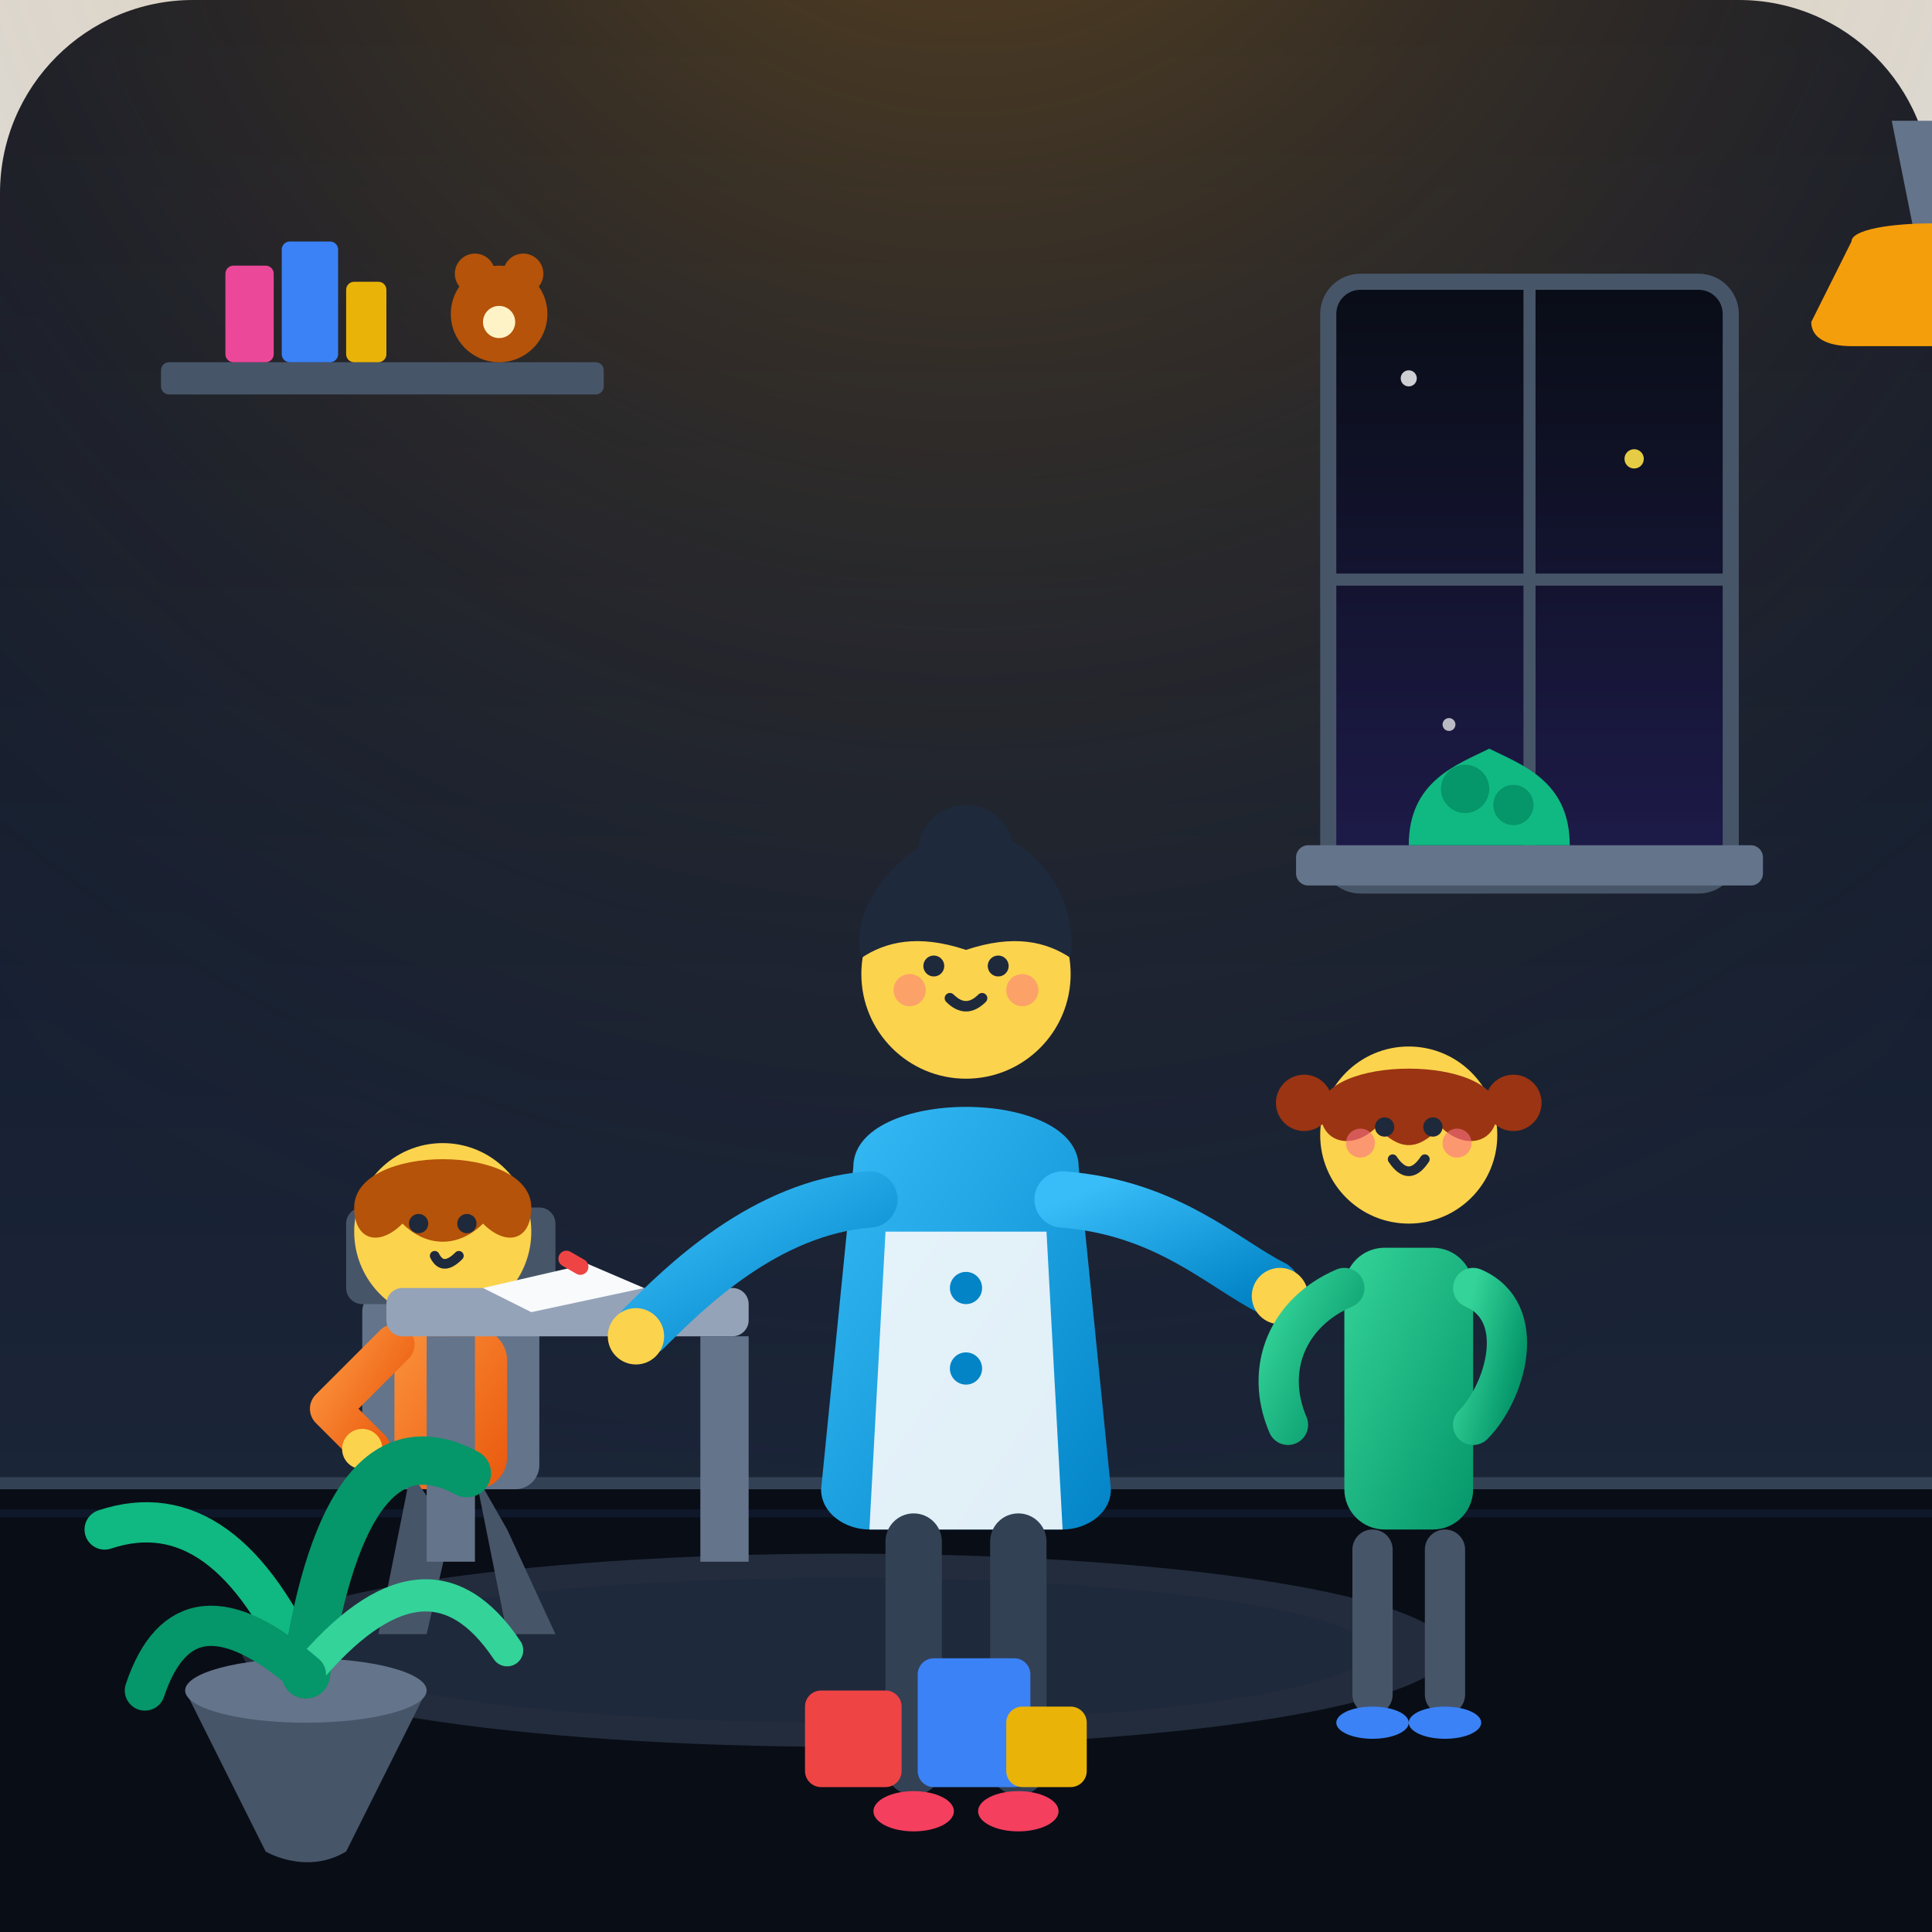
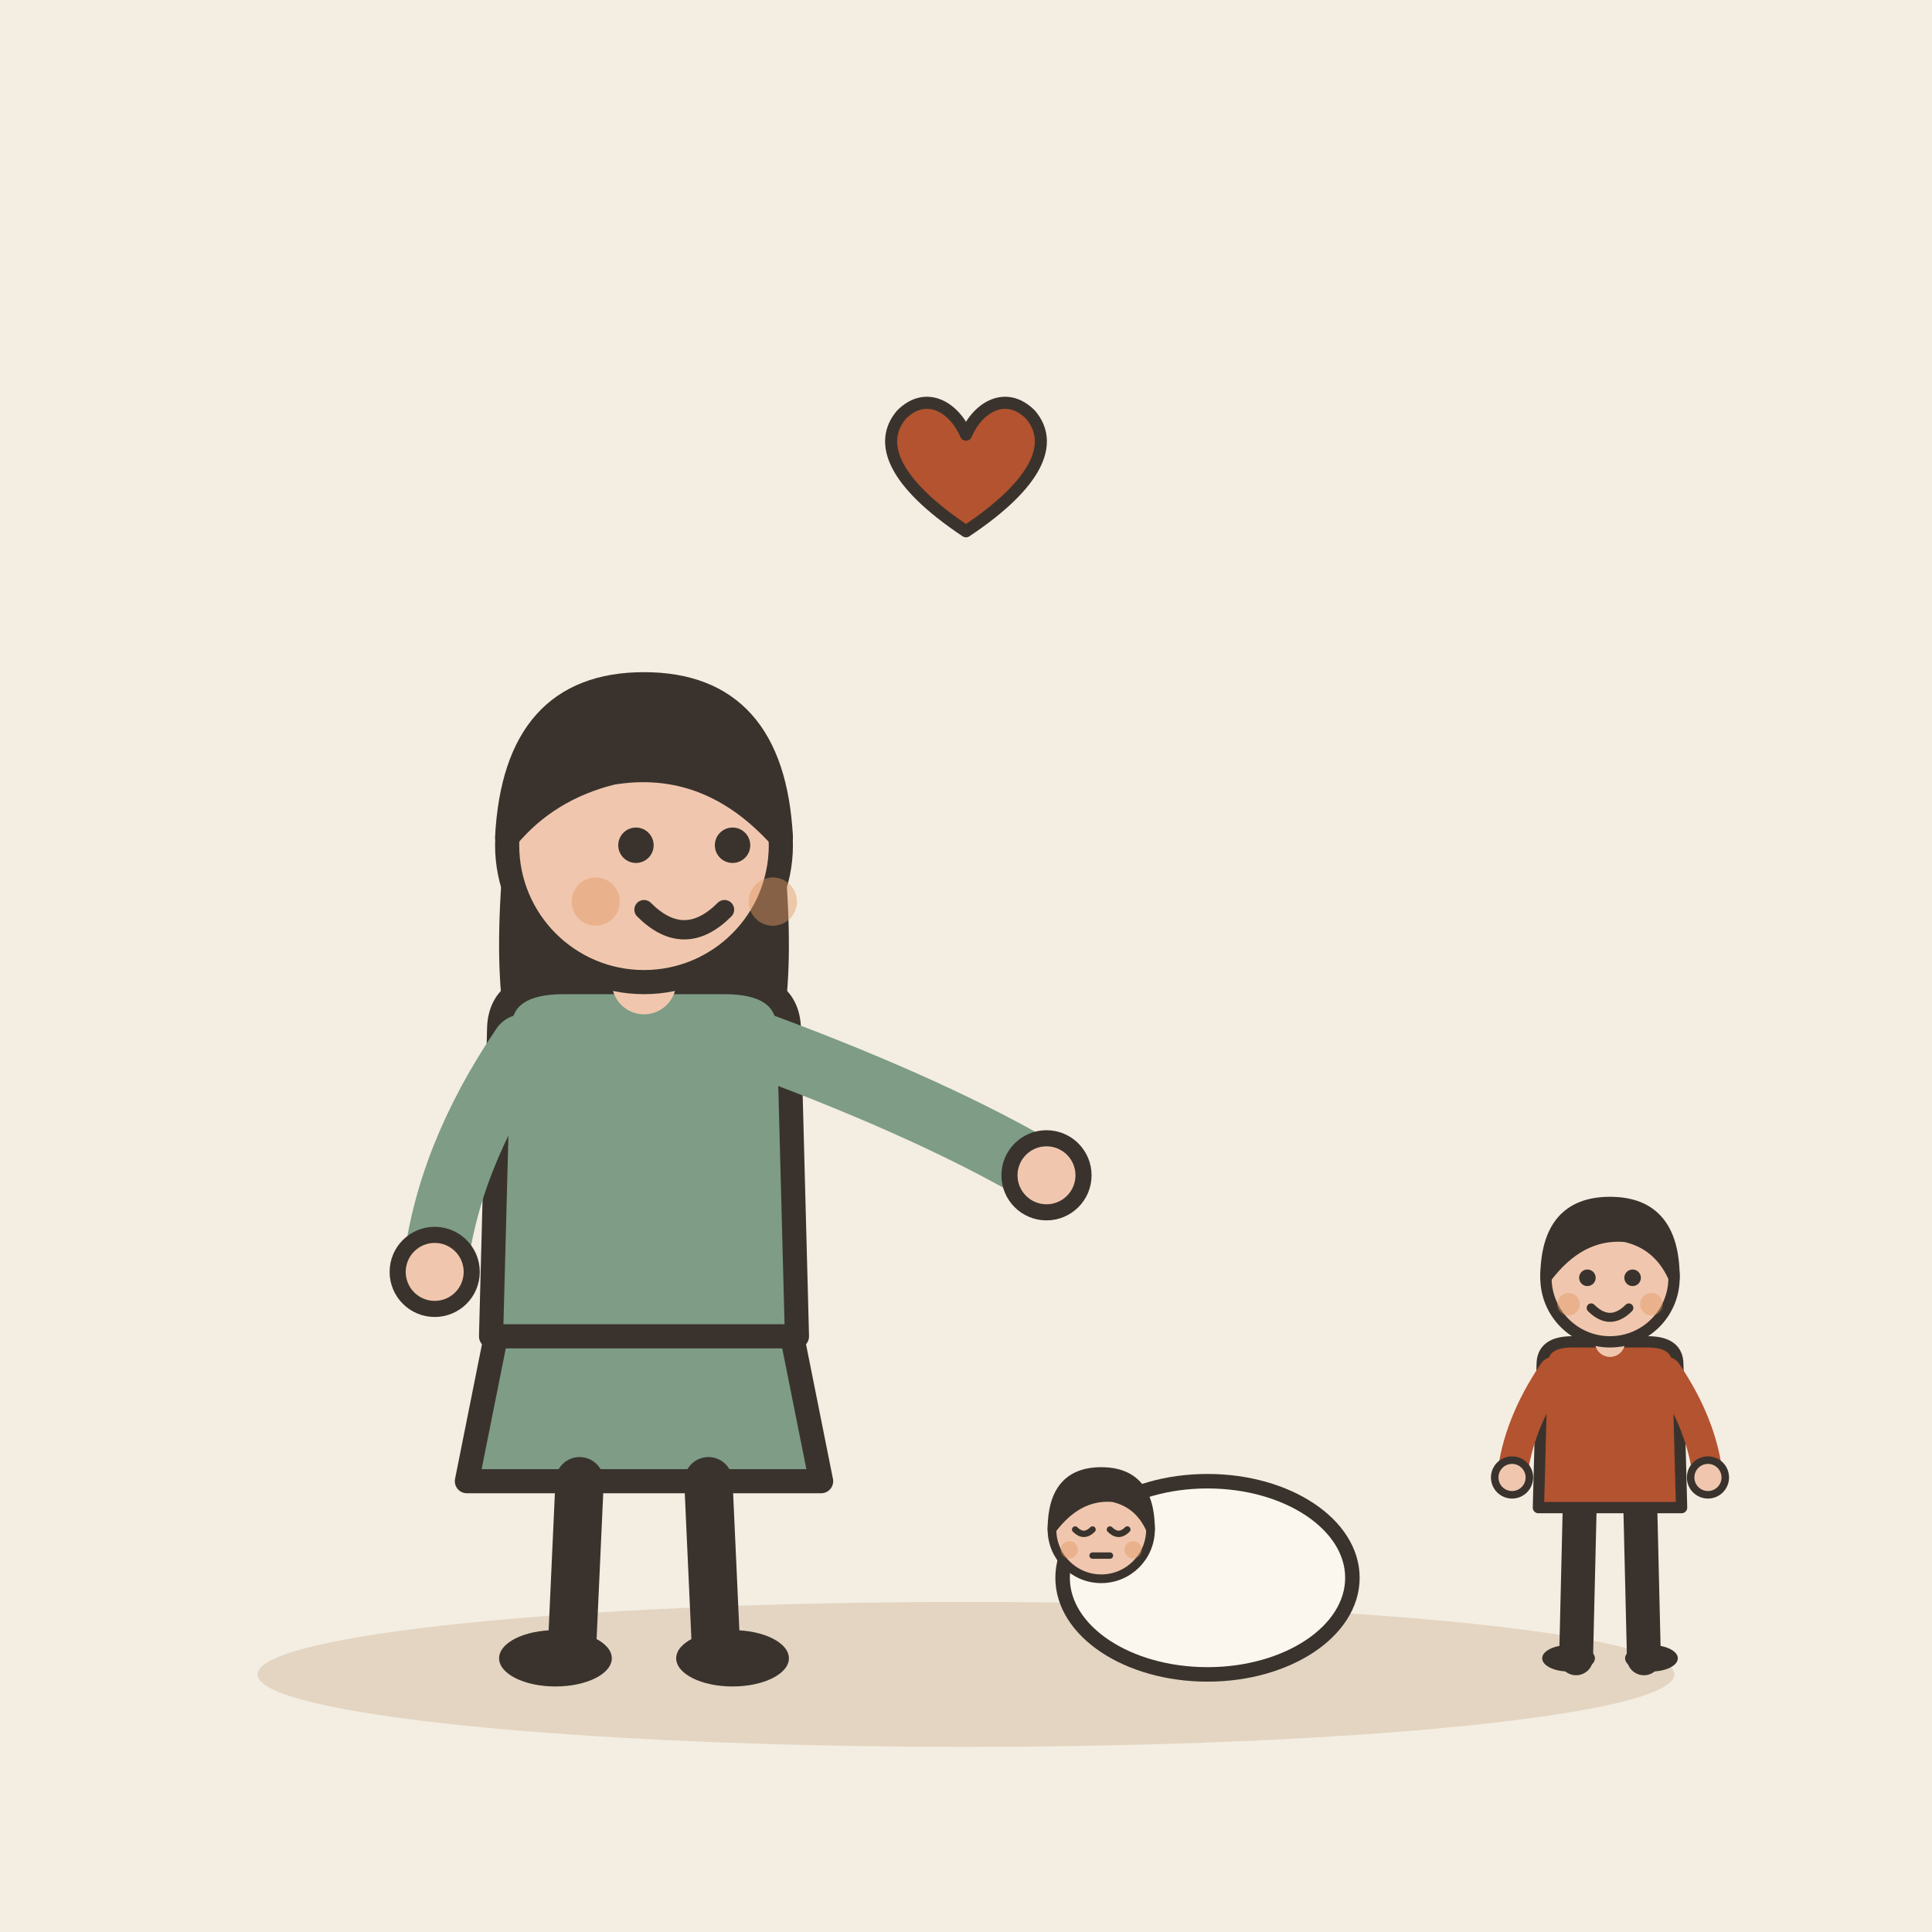
- <svg xmlns="http://www.w3.org/2000/svg" viewBox="0 0 240 240">
-   <defs>
-     <linearGradient id="bgGrad" x1="0" y1="0" x2="0" y2="1">
-       <stop offset="0%" stop-color="#0f172a" />
-       <stop offset="100%" stop-color="#1e293b" />
-     </linearGradient>
-     <radialGradient id="lampGlow" cx="0.5" cy="0.2" r="0.8">
-       <stop offset="0%" stop-color="#f59e0b" stop-opacity="0.35" />
-       <stop offset="100%" stop-color="#0f172a" stop-opacity="0" />
-     </radialGradient>
-     <linearGradient id="momShirt" x1="0" y1="0" x2="1" y2="1">
-       <stop offset="0%" stop-color="#38bdf8" />
-       <stop offset="100%" stop-color="#0284c7" />
-     </linearGradient>
-     <linearGradient id="child1Shirt" x1="0" y1="0" x2="1" y2="1">
-       <stop offset="0%" stop-color="#fb923c" />
-       <stop offset="100%" stop-color="#ea580c" />
-     </linearGradient>
-     <linearGradient id="child2Shirt" x1="0" y1="0" x2="1" y2="1">
-       <stop offset="0%" stop-color="#34d399" />
-       <stop offset="100%" stop-color="#059669" />
-     </linearGradient>
-     <linearGradient id="nightSky" x1="0" y1="0" x2="0" y2="1">
-       <stop offset="0%" stop-color="#090d16" />
-       <stop offset="100%" stop-color="#1e1b4b" />
-     </linearGradient>
-   </defs>
-   <rect width="240" height="240" rx="24" fill="url(#bgGrad)" />
-   <circle cx="120" cy="50" r="140" fill="url(#lampGlow)" />
-   <line x1="0" y1="185" x2="240" y2="185" stroke="#334155" stroke-width="3" />
-   <rect x="0" y="185" width="240" height="55" fill="#090d16" />
-   <line x1="0" y1="188" x2="240" y2="188" stroke="#0f172a" stroke-width="1" />
-   <g transform="translate(165, 35)">
-     <rect x="0" y="0" width="50" height="75" rx="4" fill="url(#nightSky)" stroke="#475569" stroke-width="2" />
-     <line x1="25" y1="0" x2="25" y2="75" stroke="#475569" stroke-width="1.5" />
-     <line x1="0" y1="37" x2="50" y2="37" stroke="#475569" stroke-width="1.5" />
-     <circle cx="10" cy="12" r="1" fill="#fff" opacity="0.8" />
-     <circle cx="38" cy="22" r="1.2" fill="#fde047" opacity="0.9" />
-     <circle cx="15" cy="55" r="0.8" fill="#fff" opacity="0.7" />
-     <rect x="-4" y="70" width="58" height="5" rx="1.5" fill="#64748b" />
-     <path d="M10 70 C10 62, 16 60, 20 58 C24 60, 30 62, 30 70 Z" fill="#10b981" />
-     <circle cx="17" cy="63" r="3" fill="#059669" />
-     <circle cx="23" cy="65" r="2.5" fill="#059669" />
+ <svg xmlns="http://www.w3.org/2000/svg" viewBox="0 0 240 240" data-style="editorial">
+   <rect width="240" height="240" fill="#F4EDE2" />
+   <ellipse cx="120" cy="208" rx="88" ry="9" fill="#E3D5C1" />
+   <g transform="translate(80 206)">
+     <path d="M-18 -42L-22 -22L22 -22L18 -42Z" fill="#7E9C86" stroke="#3A332D" stroke-width="3" stroke-linecap="round" stroke-linejoin="round" />
+     <path d="M-8 -22L-9 0" stroke="#3A332D" stroke-width="6" stroke-linecap="round" fill="none" />
+     <path d="M8 -22L9 0" stroke="#3A332D" stroke-width="6" stroke-linecap="round" fill="none" />
+     <ellipse cx="-11" cy="0" rx="7" ry="3.5" fill="#3A332D" />
+     <ellipse cx="11" cy="0" rx="7" ry="3.5" fill="#3A332D" />
+     <path d="M-17 -104Q-20 -78 -14 -70L-6 -78L6 -78L14 -70Q20 -78 17 -104Z" fill="#3A332D" />
+     <path d="M-18 -78Q-18 -84 -10 -84L10 -84Q18 -84 18 -78L19 -40L-19 -40Z" fill="#7E9C86" stroke="#3A332D" stroke-width="3" stroke-linecap="round" stroke-linejoin="round" />
+     <path d="M-15 -76Q-24.5 -62 -26 -48" fill="none" stroke="#7E9C86" stroke-width="8" stroke-linecap="round" stroke-linejoin="round" />
+     <circle cx="-26" cy="-48" r="4.6" fill="#F0C7AE" stroke="#3A332D" stroke-linecap="round" stroke-linejoin="round" stroke-width="2" />
+     <path d="M15 -76Q36.5 -68 50 -60" fill="none" stroke="#7E9C86" stroke-width="8" stroke-linecap="round" stroke-linejoin="round" />
+     <circle cx="50" cy="-60" r="4.6" fill="#F0C7AE" stroke="#3A332D" stroke-linecap="round" stroke-linejoin="round" stroke-width="2" />
+     <path d="M0 -84L0 -88" stroke="#F0C7AE" stroke-width="8" stroke-linecap="round" fill="none" />
+     <circle cx="0" cy="-101" r="17" fill="#F0C7AE" stroke="#3A332D" stroke-width="3" stroke-linecap="round" stroke-linejoin="round" />
+     <path d="M-17 -102Q-16 -121 0 -121Q16 -121 17 -102Q8 -112 -4 -110Q-12 -108 -17 -102Z" fill="#3A332D" stroke="#3A332D" stroke-width="3" stroke-linecap="round" stroke-linejoin="round" />
+     <circle cx="-1" cy="-101" r="2.2" fill="#3A332D" />
+     <circle cx="11" cy="-101" r="2.2" fill="#3A332D" />
+     <path d="M0 -93Q5 -88 10 -93" fill="none" stroke="#3A332D" stroke-width="2.4" stroke-linecap="round" stroke-linejoin="round" />
+     <circle cx="-6" cy="-94" r="3" fill="#E39A62" opacity="0.45" />
+     <circle cx="16" cy="-94" r="3" fill="#E39A62" opacity="0.45" />
  </g>
-   <g transform="translate(20, 45)">
-     <rect x="0" y="0" width="55" height="4" rx="1" fill="#475569" />
-     <rect x="8" y="-12" width="6" height="12" rx="1" fill="#ec4899" />
-     <rect x="15" y="-15" width="7" height="15" rx="1" fill="#3b82f6" />
-     <rect x="23" y="-10" width="5" height="10" rx="1" fill="#eab308" />
-     <circle cx="42" cy="-6" r="6" fill="#b45309" />
-     <circle cx="39" cy="-11" r="2.5" fill="#b45309" />
-     <circle cx="45" cy="-11" r="2.5" fill="#b45309" />
-     <circle cx="42" cy="-5" r="2" fill="#fef3c7" />
+   <g transform="translate(150 196) scale(0.6 0.6)">
+     <ellipse cx="0" cy="0" rx="30" ry="20" fill="#FBF6EE" stroke="#3A332D" stroke-width="3" stroke-linecap="round" stroke-linejoin="round" />
+     <g transform="translate(-22 50.6) scale(0.6 0.6)">
+       <circle cx="0" cy="-101" r="17" fill="#F0C7AE" stroke="#3A332D" stroke-width="3" stroke-linecap="round" stroke-linejoin="round" />
+       <path d="M-17 -101Q-17 -121 0 -121Q17 -121 17 -101Q13 -110 4 -112Q-8 -113 -17 -101Z" fill="#3A332D" stroke="#3A332D" stroke-width="3" stroke-linecap="round" stroke-linejoin="round" />
+       <path d="M-9 -101Q-6 -98 -3 -101" fill="none" stroke="#3A332D" stroke-width="2.2" stroke-linecap="round" stroke-linejoin="round" />
+       <path d="M3 -101Q6 -98 9 -101" fill="none" stroke="#3A332D" stroke-width="2.2" stroke-linecap="round" stroke-linejoin="round" />
+       <path d="M-3 -92L3 -92" fill="none" stroke="#3A332D" stroke-width="2.2" stroke-linecap="round" stroke-linejoin="round" />
+       <circle cx="-11" cy="-94" r="3" fill="#E39A62" opacity="0.45" />
+       <circle cx="11" cy="-94" r="3" fill="#E39A62" opacity="0.45" />
+     </g>
  </g>
-   <g transform="translate(120, 15)">
-     <path d="M115 0 L125 0 L122 15 L118 15 Z" fill="#64748b" />
-     <path d="M110 15 C110 12, 130 12, 130 15 L135 25 C135 27, 133 28, 130 28 L110 28 C107 28, 105 27, 105 25 Z" fill="#f59e0b" />
+   <g transform="translate(200 206) scale(0.468 0.468)">
+     <path d="M-8 -42L-9 0" stroke="#3A332D" stroke-width="9" stroke-linecap="round" fill="none" />
+     <path d="M8 -42L9 0" stroke="#3A332D" stroke-width="9" stroke-linecap="round" fill="none" />
+     <ellipse cx="-11" cy="0" rx="7" ry="3.5" fill="#3A332D" />
+     <ellipse cx="11" cy="0" rx="7" ry="3.5" fill="#3A332D" />
+     <path d="M-18 -78Q-18 -84 -10 -84L10 -84Q18 -84 18 -78L19 -40L-19 -40Z" fill="#B4532F" stroke="#3A332D" stroke-width="3" stroke-linecap="round" stroke-linejoin="round" />
+     <path d="M-15 -76Q-24.5 -62 -26 -48" fill="none" stroke="#B4532F" stroke-width="8" stroke-linecap="round" stroke-linejoin="round" />
+     <circle cx="-26" cy="-48" r="4.6" fill="#F0C7AE" stroke="#3A332D" stroke-linecap="round" stroke-linejoin="round" stroke-width="2" />
+     <path d="M15 -76Q24.5 -62 26 -48" fill="none" stroke="#B4532F" stroke-width="8" stroke-linecap="round" stroke-linejoin="round" />
+     <circle cx="26" cy="-48" r="4.6" fill="#F0C7AE" stroke="#3A332D" stroke-linecap="round" stroke-linejoin="round" stroke-width="2" />
+     <path d="M0 -84L0 -88" stroke="#F0C7AE" stroke-width="8" stroke-linecap="round" fill="none" />
+     <circle cx="0" cy="-101" r="17" fill="#F0C7AE" stroke="#3A332D" stroke-width="3" stroke-linecap="round" stroke-linejoin="round" />
+     <path d="M-17 -101Q-17 -121 0 -121Q17 -121 17 -101Q13 -110 4 -112Q-8 -113 -17 -101Z" fill="#3A332D" stroke="#3A332D" stroke-width="3" stroke-linecap="round" stroke-linejoin="round" />
+     <circle cx="-6" cy="-101" r="2.2" fill="#3A332D" />
+     <circle cx="6" cy="-101" r="2.2" fill="#3A332D" />
+     <path d="M-5 -93Q0 -88 5 -93" fill="none" stroke="#3A332D" stroke-width="2.4" stroke-linecap="round" stroke-linejoin="round" />
+     <circle cx="-11" cy="-94" r="3" fill="#E39A62" opacity="0.45" />
+     <circle cx="11" cy="-94" r="3" fill="#E39A62" opacity="0.45" />
  </g>
-   <ellipse cx="105" cy="205" rx="75" ry="12" fill="#334155" opacity="0.6" />
-   <ellipse cx="105" cy="205" rx="65" ry="9" fill="#1e293b" />
-   <g transform="translate(55, 145)">
-     <rect x="-10" y="15" width="22" height="25" rx="3" fill="#64748b" />
-     <rect x="-12" y="5" width="26" height="12" rx="2" fill="#475569" />
-     <rect x="-6" y="20" width="14" height="20" rx="4" fill="url(#child1Shirt)" />
-     <path d="M-4 38 L-8 58 L-2 58 L1 45 Z" fill="#475569" />
-     <path d="M4 38 L8 58 L14 58 L8 45 Z" fill="#475569" />
-     <circle cx="0" cy="8" r="11" rx="11" fill="#fcd34d" />
-     <path d="M-11 5 C-11 -3, 11 -3, 11 5 C11 9, 8 10, 5 7 C2 10, -2 10, -5 7 C-8 10, -11 9, -11 5 Z" fill="#b45309" />
-     <circle cx="-3" cy="7" r="1.2" fill="#1e293b" />
-     <circle cx="3" cy="7" r="1.2" fill="#1e293b" />
-     <path d="M-1 11 Q0 13 2 11" stroke="#1e293b" stroke-width="1.2" stroke-linecap="round" fill="none" />
-     <path d="M-6 22 L-14 30 L-9 35" fill="none" stroke="url(#child1Shirt)" stroke-width="5" stroke-linecap="round" stroke-linejoin="round" />
-     <circle cx="-10" cy="35" r="2.5" fill="#fcd34d" />
-   </g>
-   <g transform="translate(68, 160)">
-     <rect x="-20" y="0" width="45" height="6" rx="2" fill="#94a3b8" />
-     <rect x="-15" y="6" width="6" height="28" fill="#64748b" />
-     <rect x="19" y="6" width="6" height="28" fill="#64748b" />
-     <path d="M-8 0 L5 -3 L12 0 L-2 3 Z" fill="#f8fafc" />
-     <rect x="2" y="-5" width="4" height="2" rx="1" fill="#ef4444" transform="rotate(30 2 -5)" />
-   </g>
-   <g transform="translate(120, 115)">
-     <path d="M-14 30 C-14 20, 14 20, 14 30 L18 70 C18 73, 15 75, 12 75 L-12 75 C-15 75, -18 73, -18 70 Z" fill="url(#momShirt)" />
-     <path d="M-10 38 L10 38 L12 75 L-12 75 Z" fill="#f8fafc" opacity="0.9" />
-     <circle cx="0" cy="45" r="2" fill="#0284c7" />
-     <circle cx="0" cy="55" r="2" fill="#0284c7" />
-     <rect x="-10" y="73" width="7" height="35" rx="3.5" fill="#334155" />
-     <rect x="3" y="73" width="7" height="35" rx="3.5" fill="#334155" />
-     <ellipse cx="-6.5" cy="110" rx="5" ry="2.5" fill="#f43f5e" />
-     <ellipse cx="6.5" cy="110" rx="5" ry="2.5" fill="#f43f5e" />
-     <circle cx="0" cy="6" r="13" fill="#fcd34d" />
-     <circle cx="0" cy="-9" r="6" fill="#1e293b" />
-     <path d="M-13 4 C-15 -4, -5 -12, 0 -12 C8 -12, 14 -4, 13 4 C10 2, 6 1, 0 3 C-6 1, -10 2, -13 4 Z" fill="#1e293b" />
-     <circle cx="-4" cy="5" r="1.3" fill="#1e293b" />
-     <circle cx="4" cy="5" r="1.3" fill="#1e293b" />
-     <path d="M-2 9 Q0 11 2 9" stroke="#1e293b" stroke-width="1.3" stroke-linecap="round" fill="none" />
-     <circle cx="-7" cy="8" r="2" fill="#fb7185" opacity="0.5" />
-     <circle cx="7" cy="8" r="2" fill="#fb7185" opacity="0.5" />
-     <path d="M-12 34 C-25 35, -35 45, -40 50" fill="none" stroke="url(#momShirt)" stroke-width="7" stroke-linecap="round" />
-     <circle cx="-41" cy="51" r="3.5" fill="#fcd34d" />
-     <path d="M12 34 C25 35, 32 42, 38 45" fill="none" stroke="url(#momShirt)" stroke-width="7" stroke-linecap="round" />
-     <circle cx="39" cy="46" r="3.5" fill="#fcd34d" />
-   </g>
-   <g transform="translate(175, 135)">
-     <rect x="-8" y="20" width="16" height="35" rx="5" fill="url(#child2Shirt)" />
-     <rect x="-7" y="55" width="5" height="23" rx="2.5" fill="#475569" />
-     <rect x="2" y="55" width="5" height="23" rx="2.5" fill="#475569" />
-     <ellipse cx="-4.5" cy="79" rx="4.5" ry="2" fill="#3b82f6" />
-     <ellipse cx="4.5" cy="79" rx="4.5" ry="2" fill="#3b82f6" />
-     <circle cx="0" cy="6" r="11" fill="#fcd34d" />
-     <path d="M-11 3 C-11 -4, 11 -4, 11 3 C11 7, 7 8, 4 5 C1 8, -1 8, -4 5 C-7 8, -11 7, -11 3 Z" fill="#9a3412" />
-     <circle cx="-13" cy="2" r="3.5" fill="#9a3412" />
-     <circle cx="13" cy="2" r="3.5" fill="#9a3412" />
-     <circle cx="-3" cy="5" r="1.2" fill="#1e293b" />
-     <circle cx="3" cy="5" r="1.2" fill="#1e293b" />
-     <path d="M-2 9 Q0 12 2 9" stroke="#1e293b" stroke-width="1.2" stroke-linecap="round" fill="none" />
-     <circle cx="-6" cy="7" r="1.8" fill="#fb7185" opacity="0.6" />
-     <circle cx="6" cy="7" r="1.8" fill="#fb7185" opacity="0.6" />
-     <path d="M-8 25 C-15 28, -18 35, -15 42" fill="none" stroke="url(#child2Shirt)" stroke-width="5" stroke-linecap="round" />
-     <path d="M8 25 C15 28, 12 38, 8 42" fill="none" stroke="url(#child2Shirt)" stroke-width="5" stroke-linecap="round" />
-   </g>
-   <g transform="translate(18, 185)">
-     <path d="M5 25 L15 45 C15 45, 20 48, 25 45 L35 25 Z" fill="#475569" />
-     <ellipse cx="20" cy="25" rx="15" ry="4" fill="#64748b" />
-     <path d="M20 23 Q10 0, -5 5" fill="none" stroke="#10b981" stroke-width="5" stroke-linecap="round" />
-     <path d="M20 23 Q25 -10, 40 -2" fill="none" stroke="#059669" stroke-width="6" stroke-linecap="round" />
-     <path d="M20 23 Q35 5, 45 20" fill="none" stroke="#34d399" stroke-width="4" stroke-linecap="round" />
-     <path d="M20 23 Q5 10, 0 25" fill="none" stroke="#059669" stroke-width="5" stroke-linecap="round" />
-   </g>
-   <g transform="translate(100, 210)">
-     <rect x="0" y="0" width="12" height="12" rx="2" fill="#ef4444" />
-     <rect x="14" y="-4" width="14" height="16" rx="2" fill="#3b82f6" />
-     <rect x="25" y="2" width="10" height="10" rx="2" fill="#eab308" />
+   <g transform="translate(120 60) scale(0.5 0.5)">
+     <path d="M0 12C-18 0 -22 -10 -16 -17C-10 -23 -3 -19 0 -12C3 -19 10 -23 16 -17C22 -10 18 0 0 12Z" fill="#B4532F" stroke="#3A332D" stroke-width="3" stroke-linecap="round" stroke-linejoin="round" />
  </g>
</svg>
